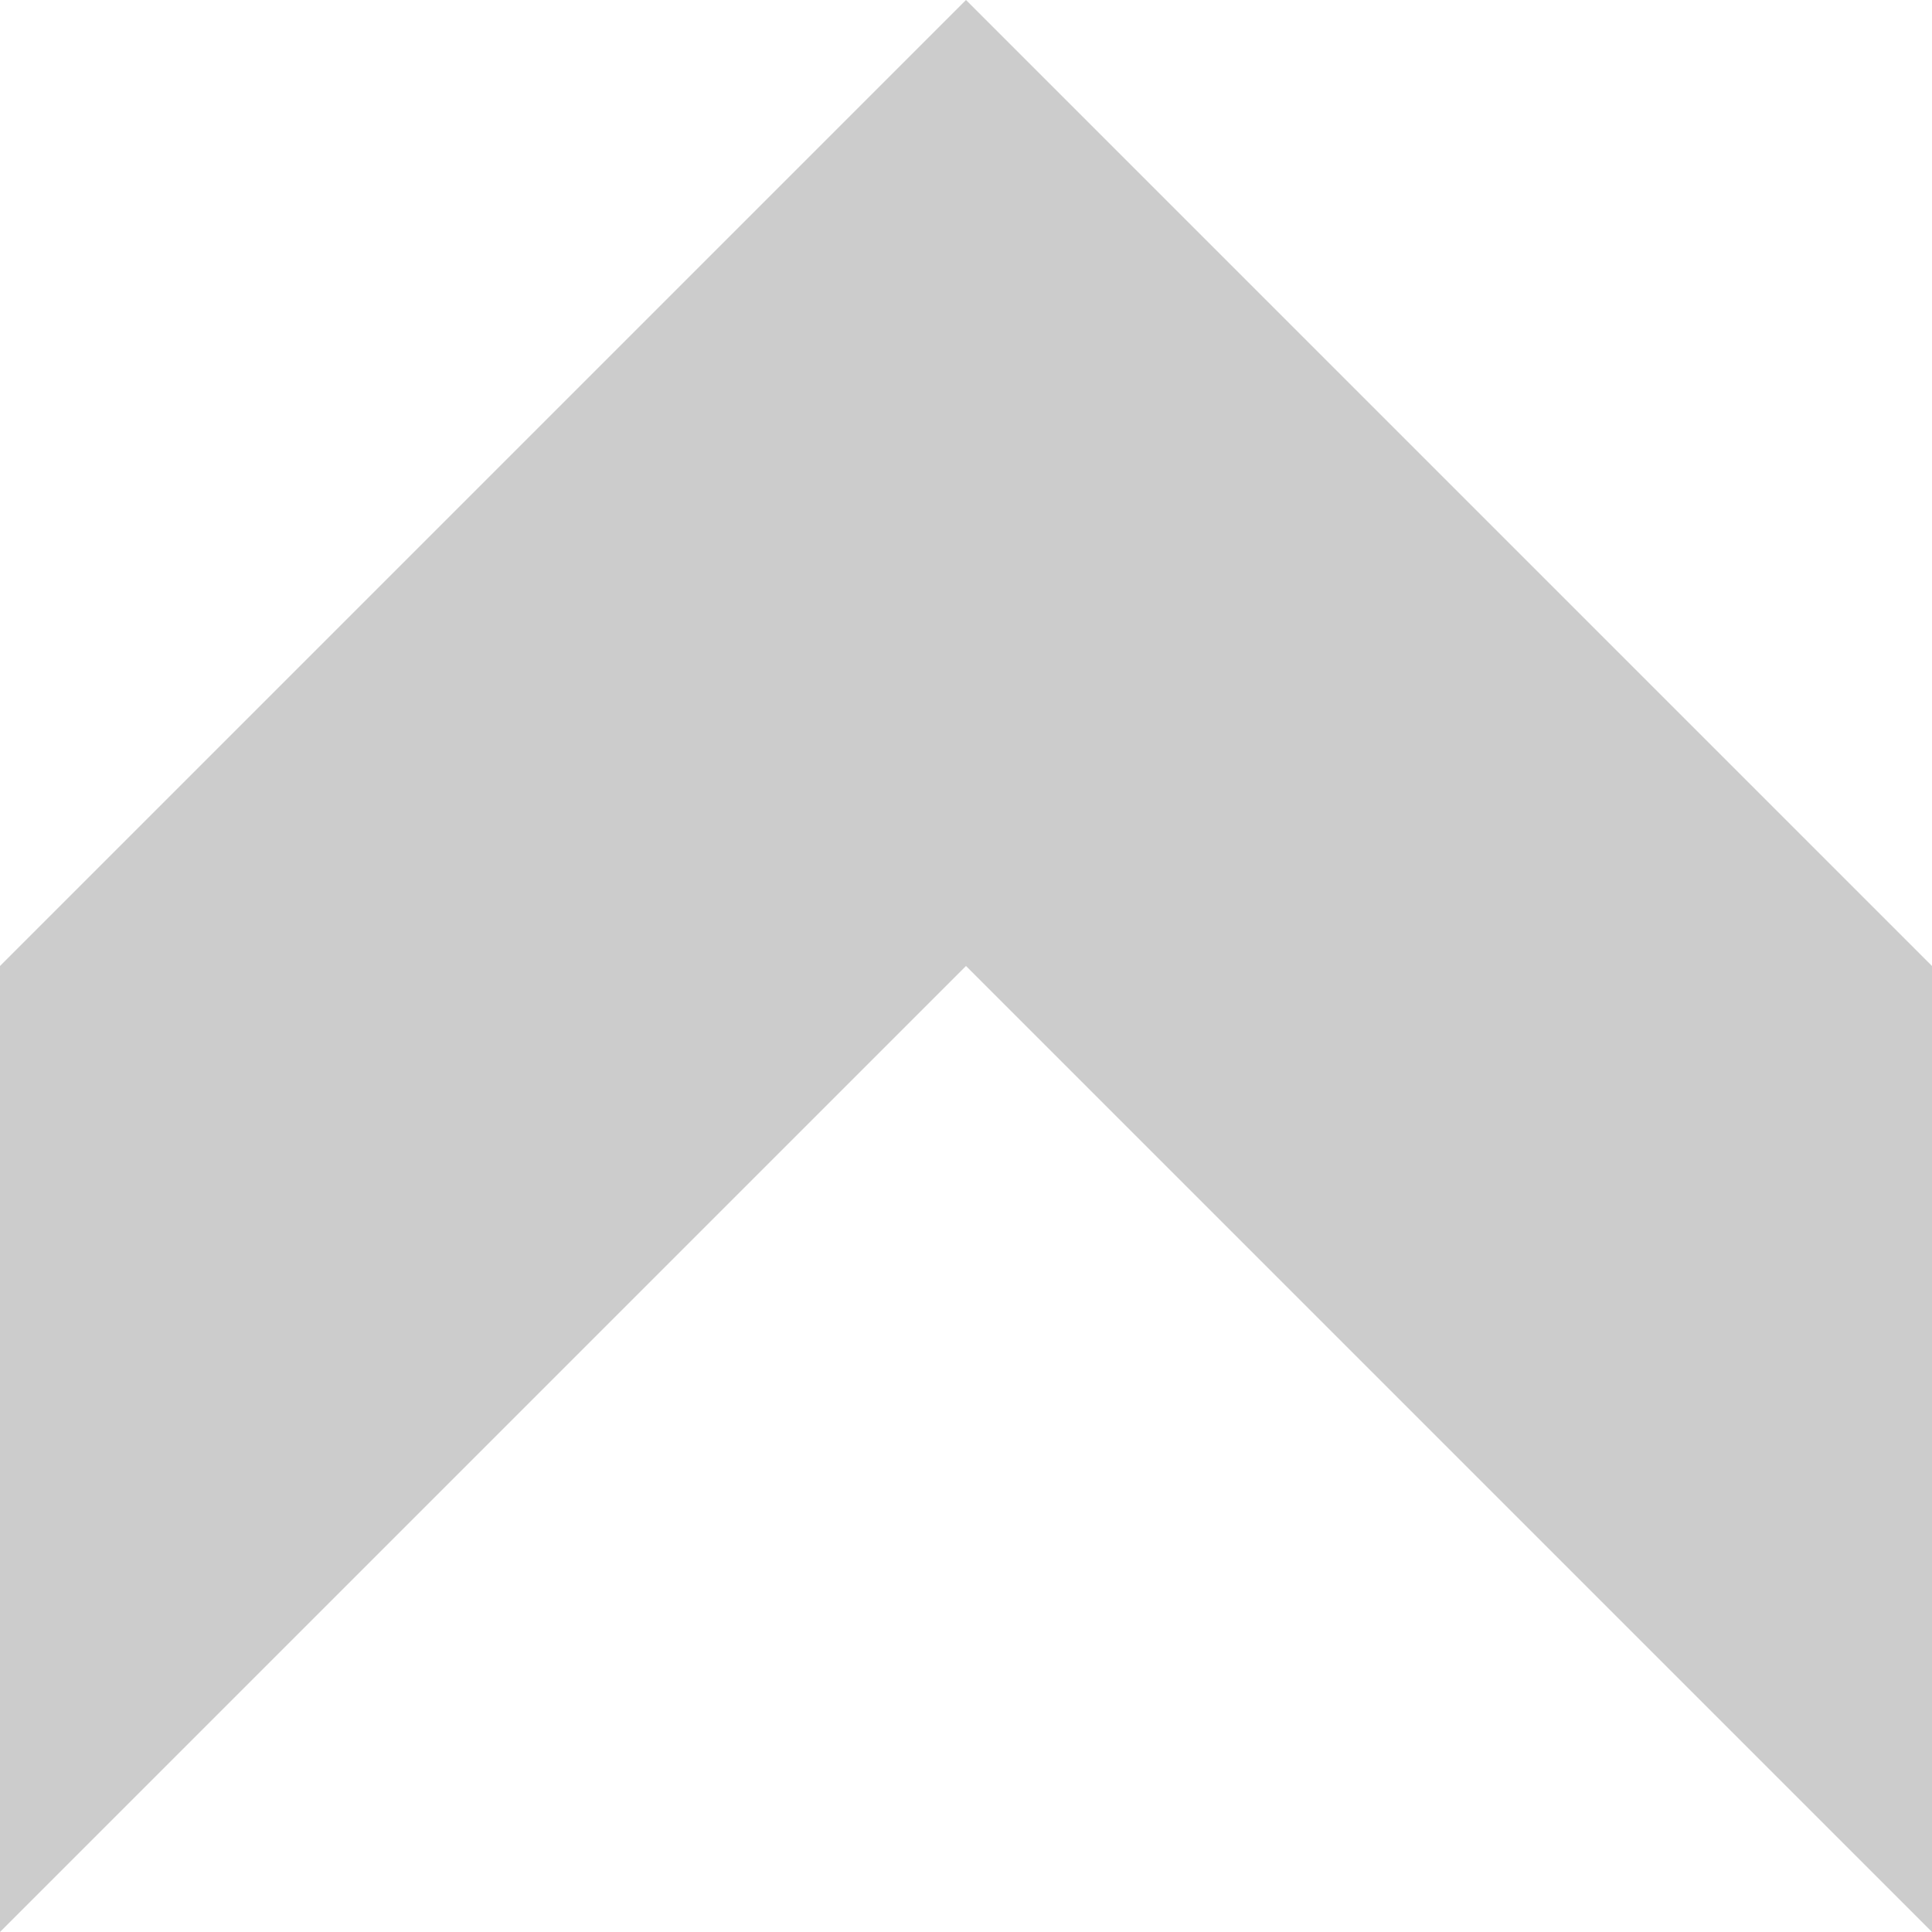
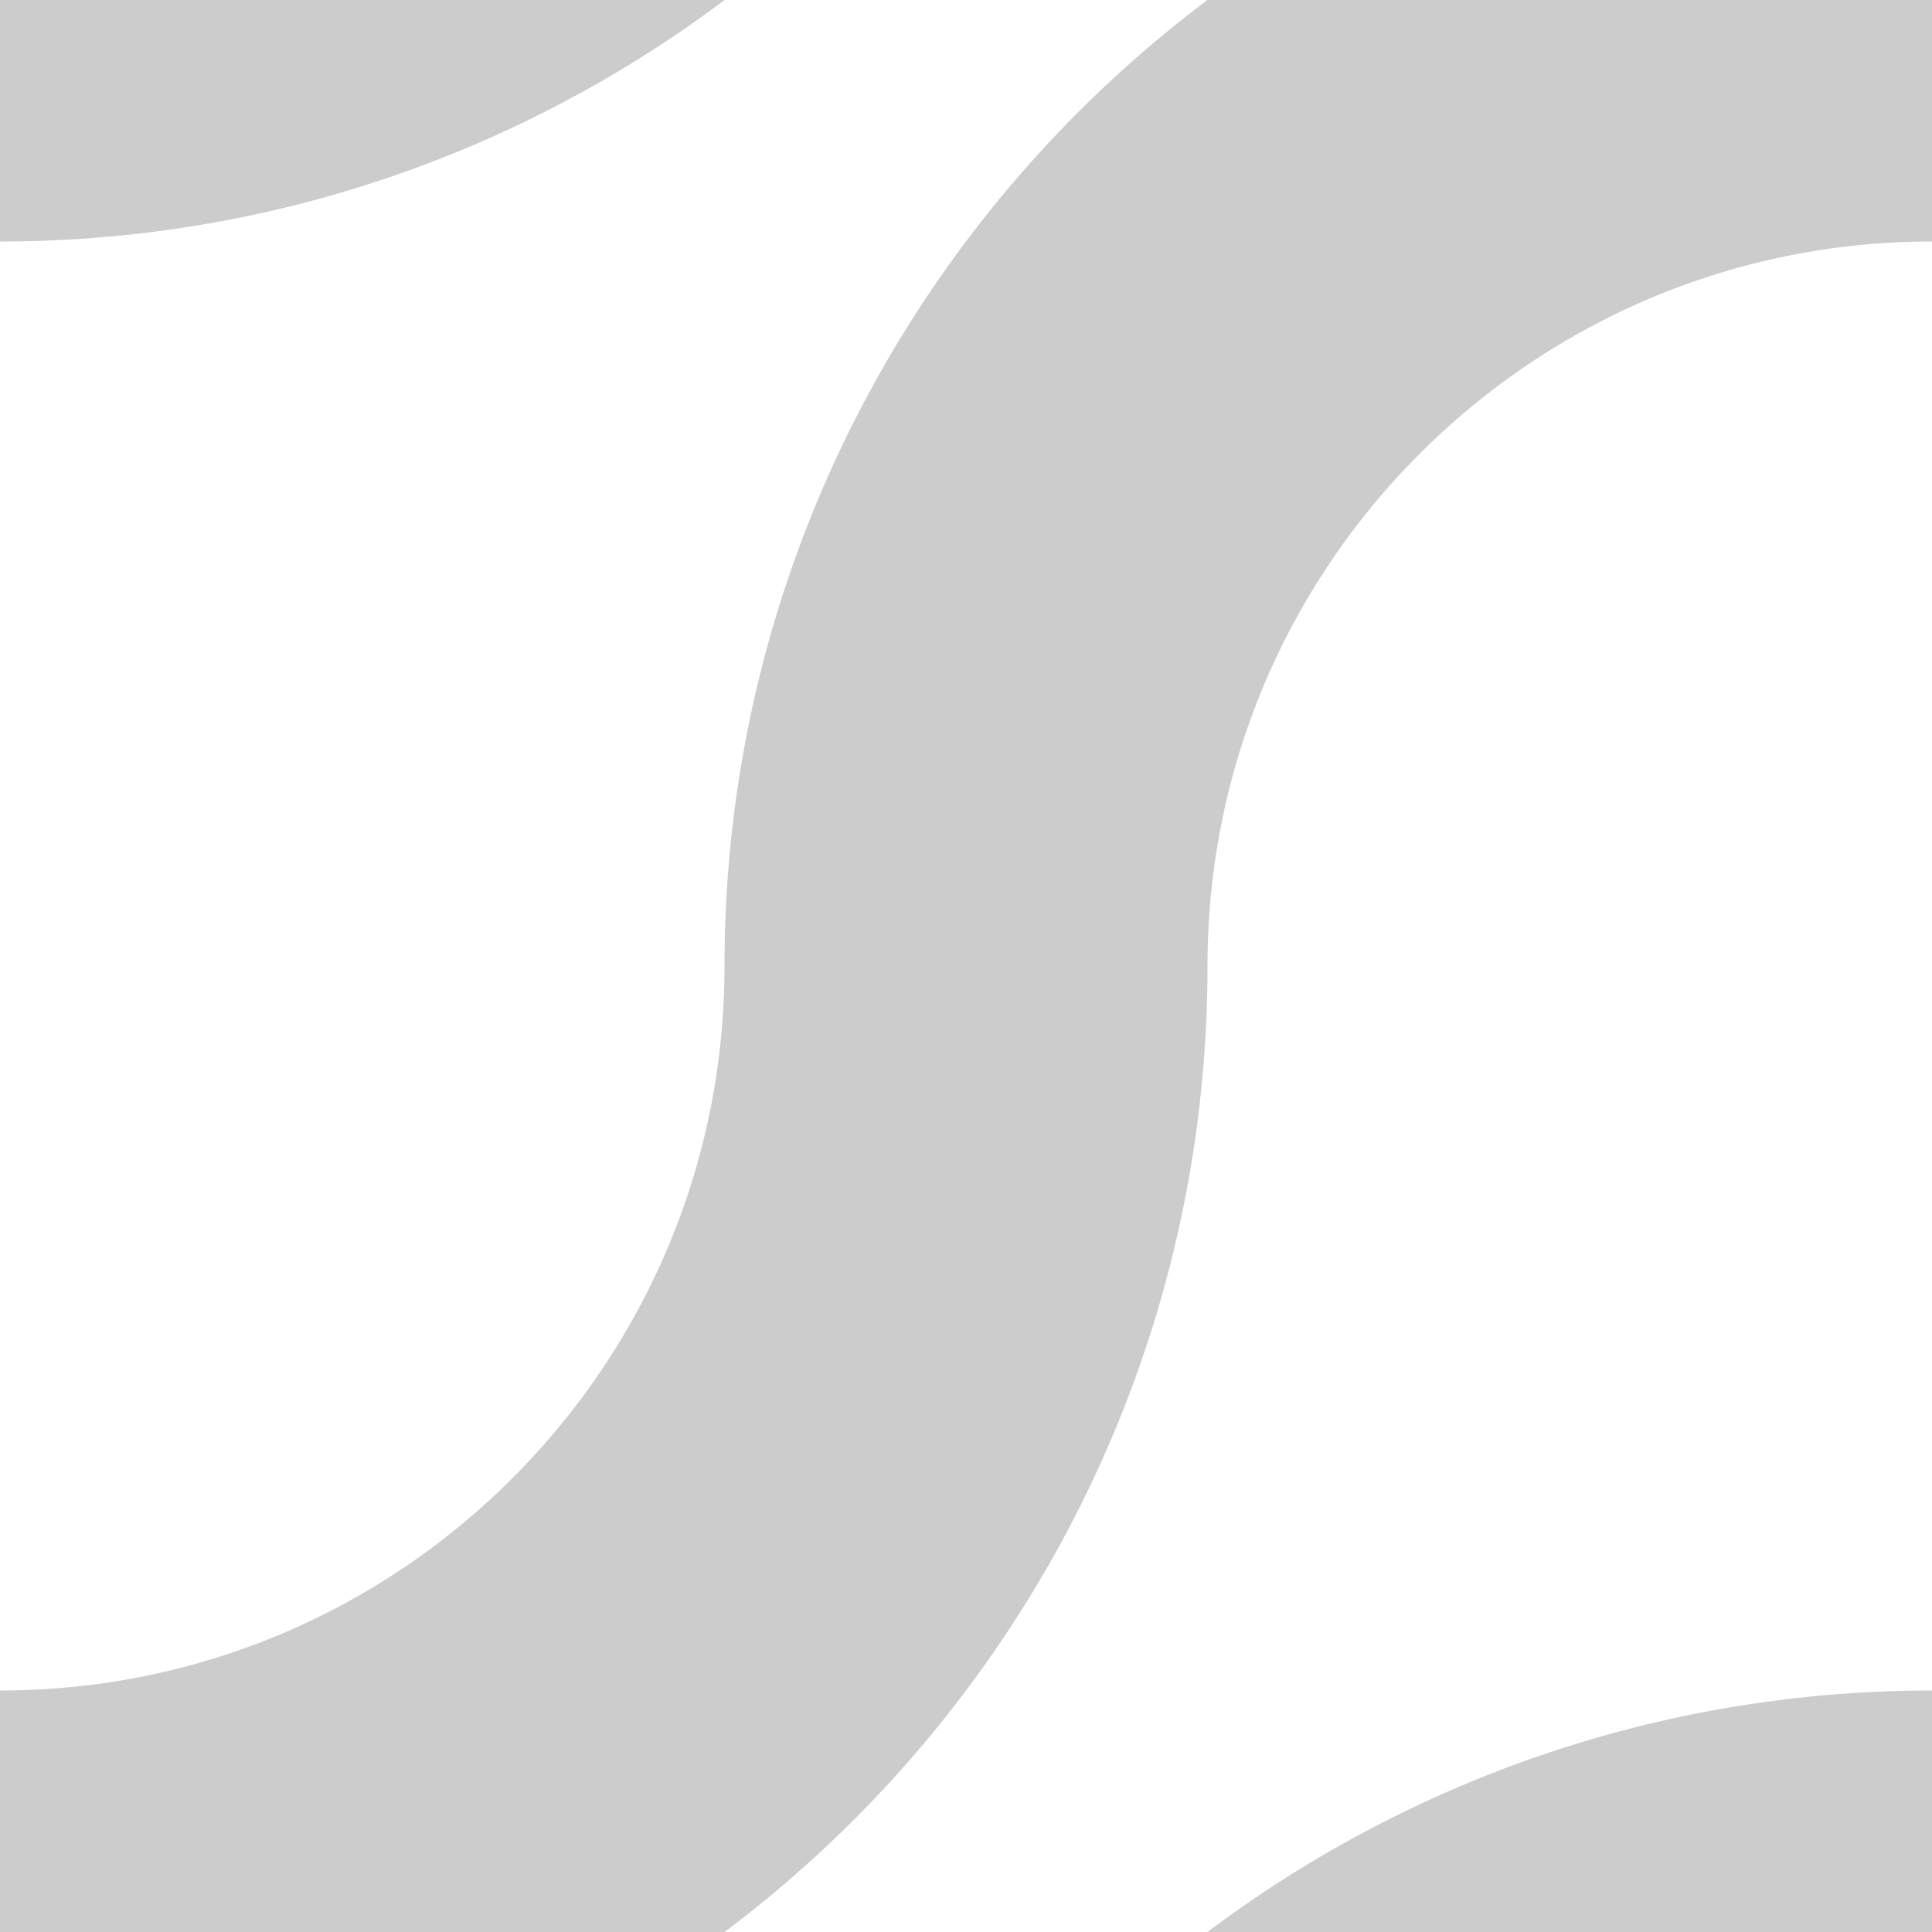
<svg xmlns="http://www.w3.org/2000/svg" viewBox="0 0 100 100">
-   <path d="M0 100, 0 50, 50 0, 100 50,100 100, 50 50" fill="rgba(0,0,0,0.2)" />
+   <path d="M0 100 a 50 50 0 0 0 50 -50 a 50 50 0 0 1 50 -50" fill="none" stroke="rgba(0,0,0,0.2)" stroke-width="25" />
+   <path d="M0 0 a 50 50 0 0 0 50 -50 a 50 50 0 0 1 50 -50" fill="none" stroke="rgba(0,0,0,0.2)" stroke-width="25" />
+   <path d="M0 200 a 50 50 0 0 0 50 -50 a 50 50 0 0 1 50 -50" fill="none" stroke="rgba(0,0,0,0.2)" stroke-width="25" />
</svg>
